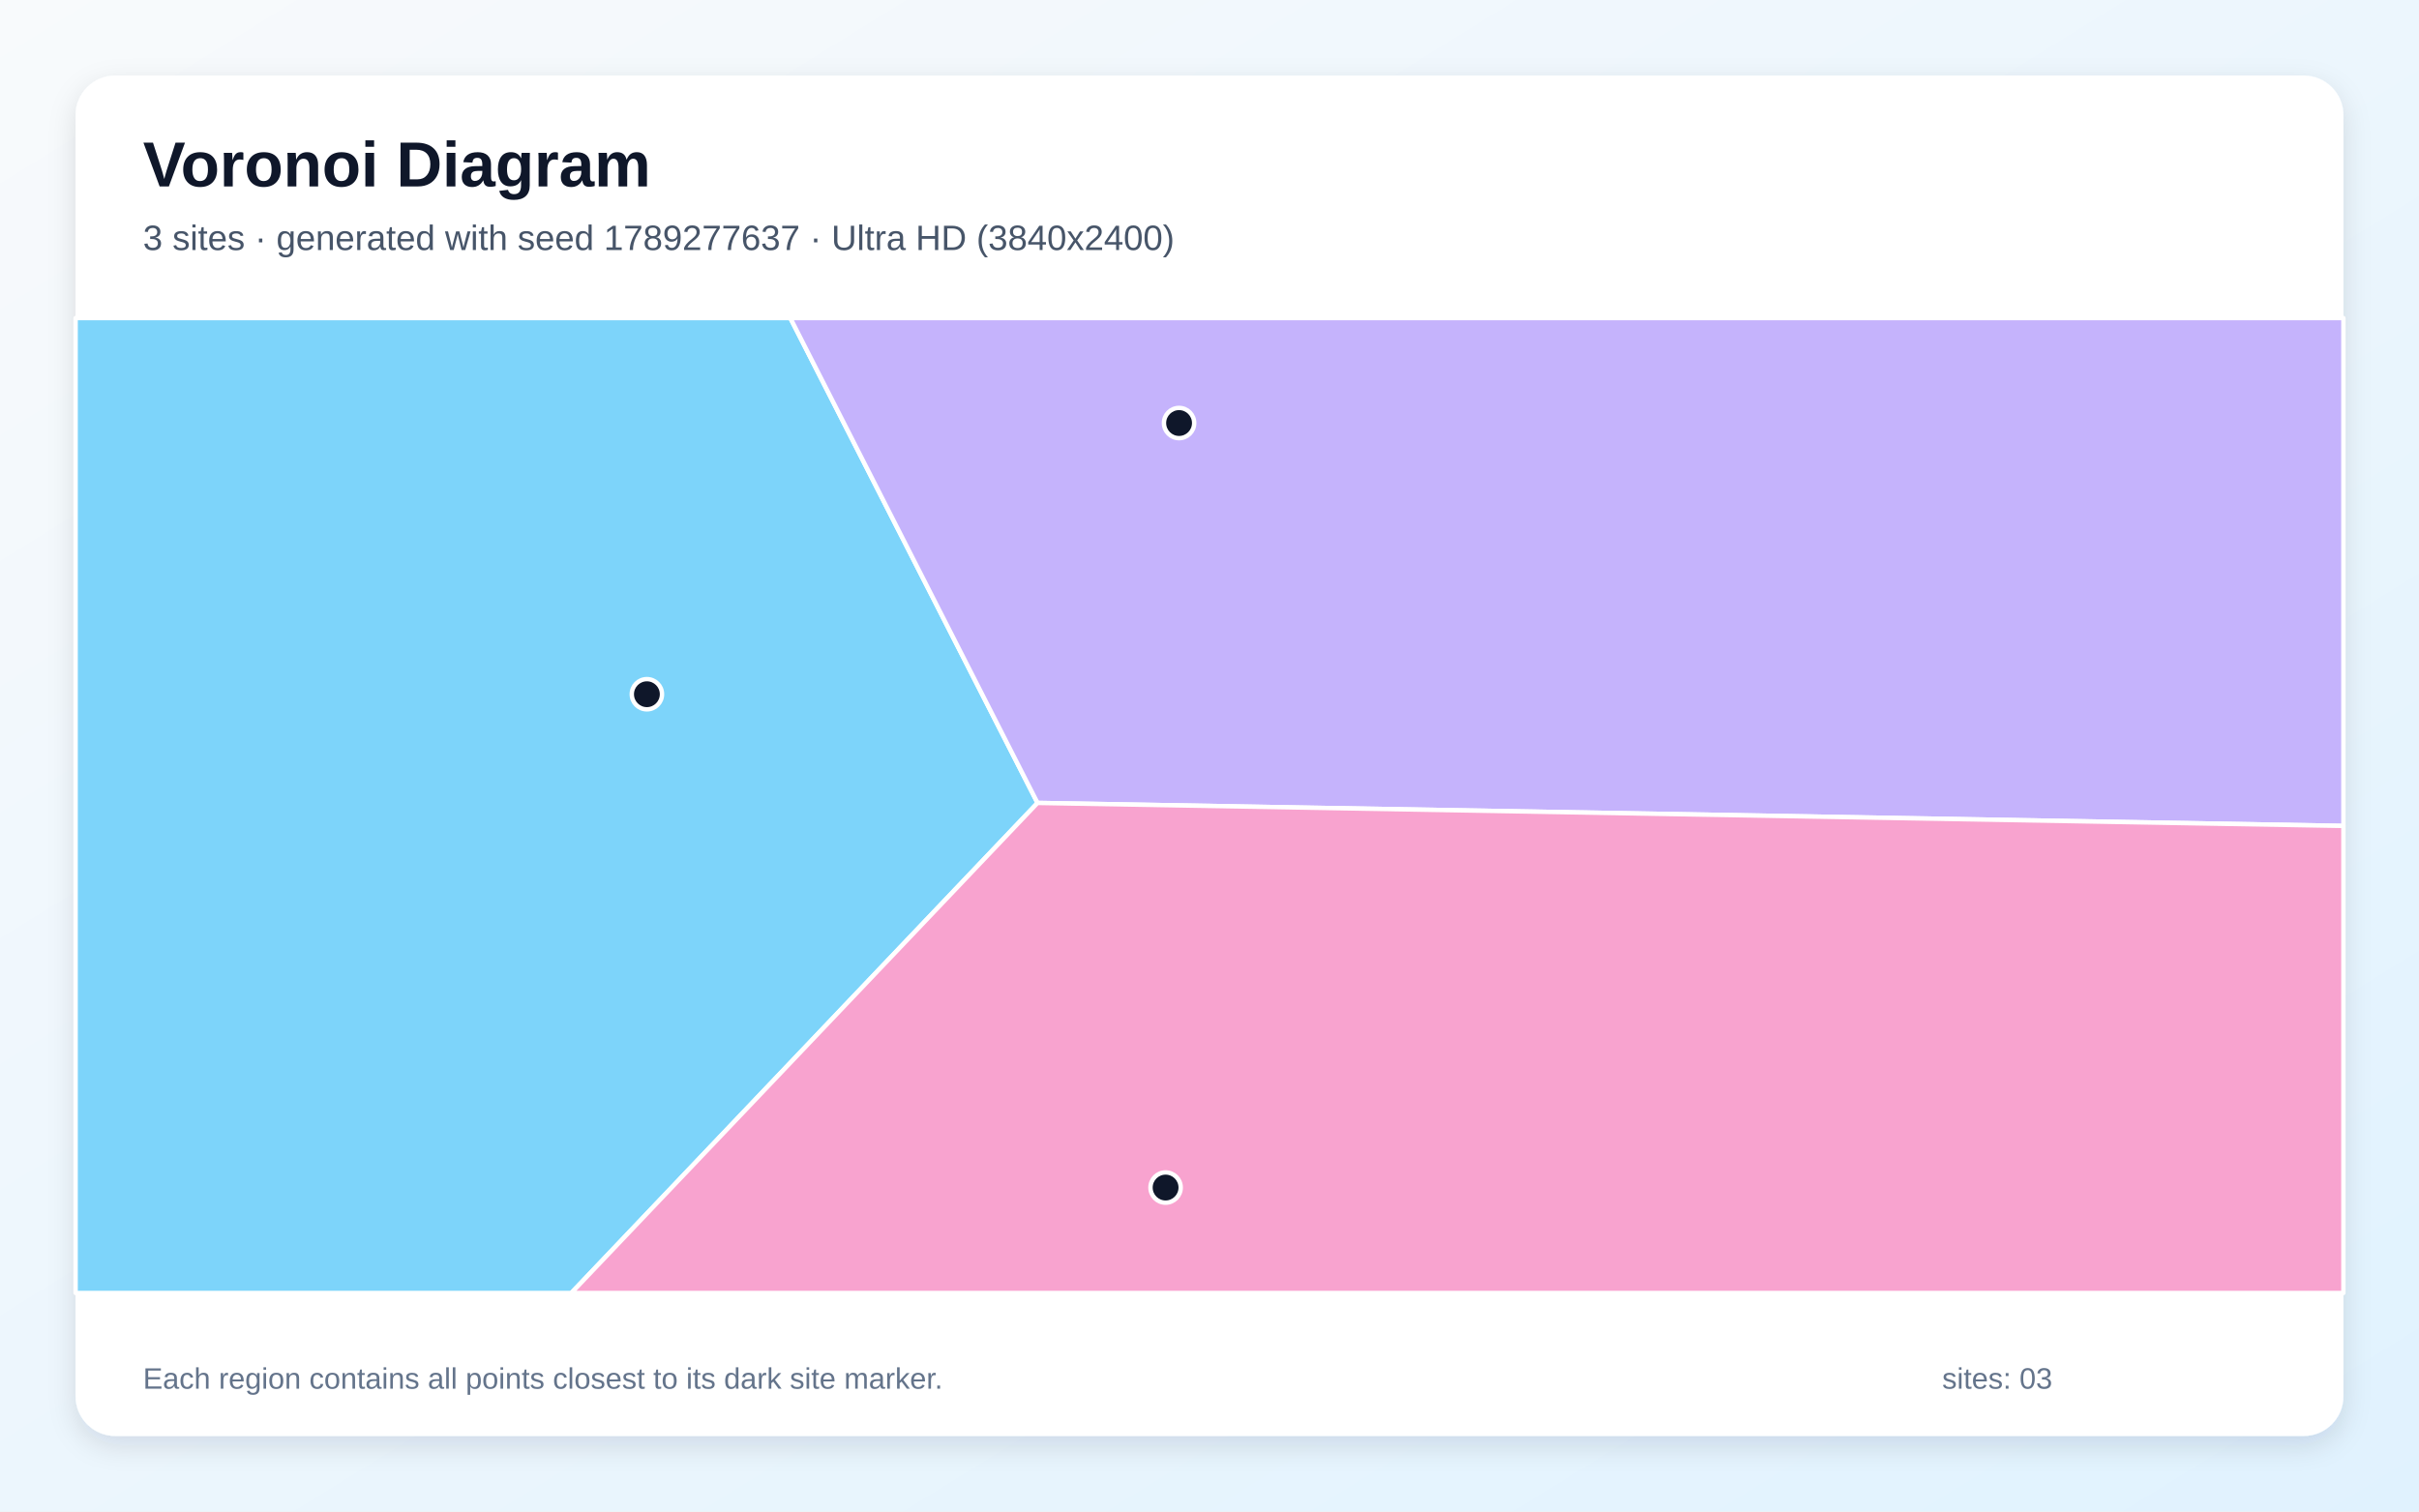
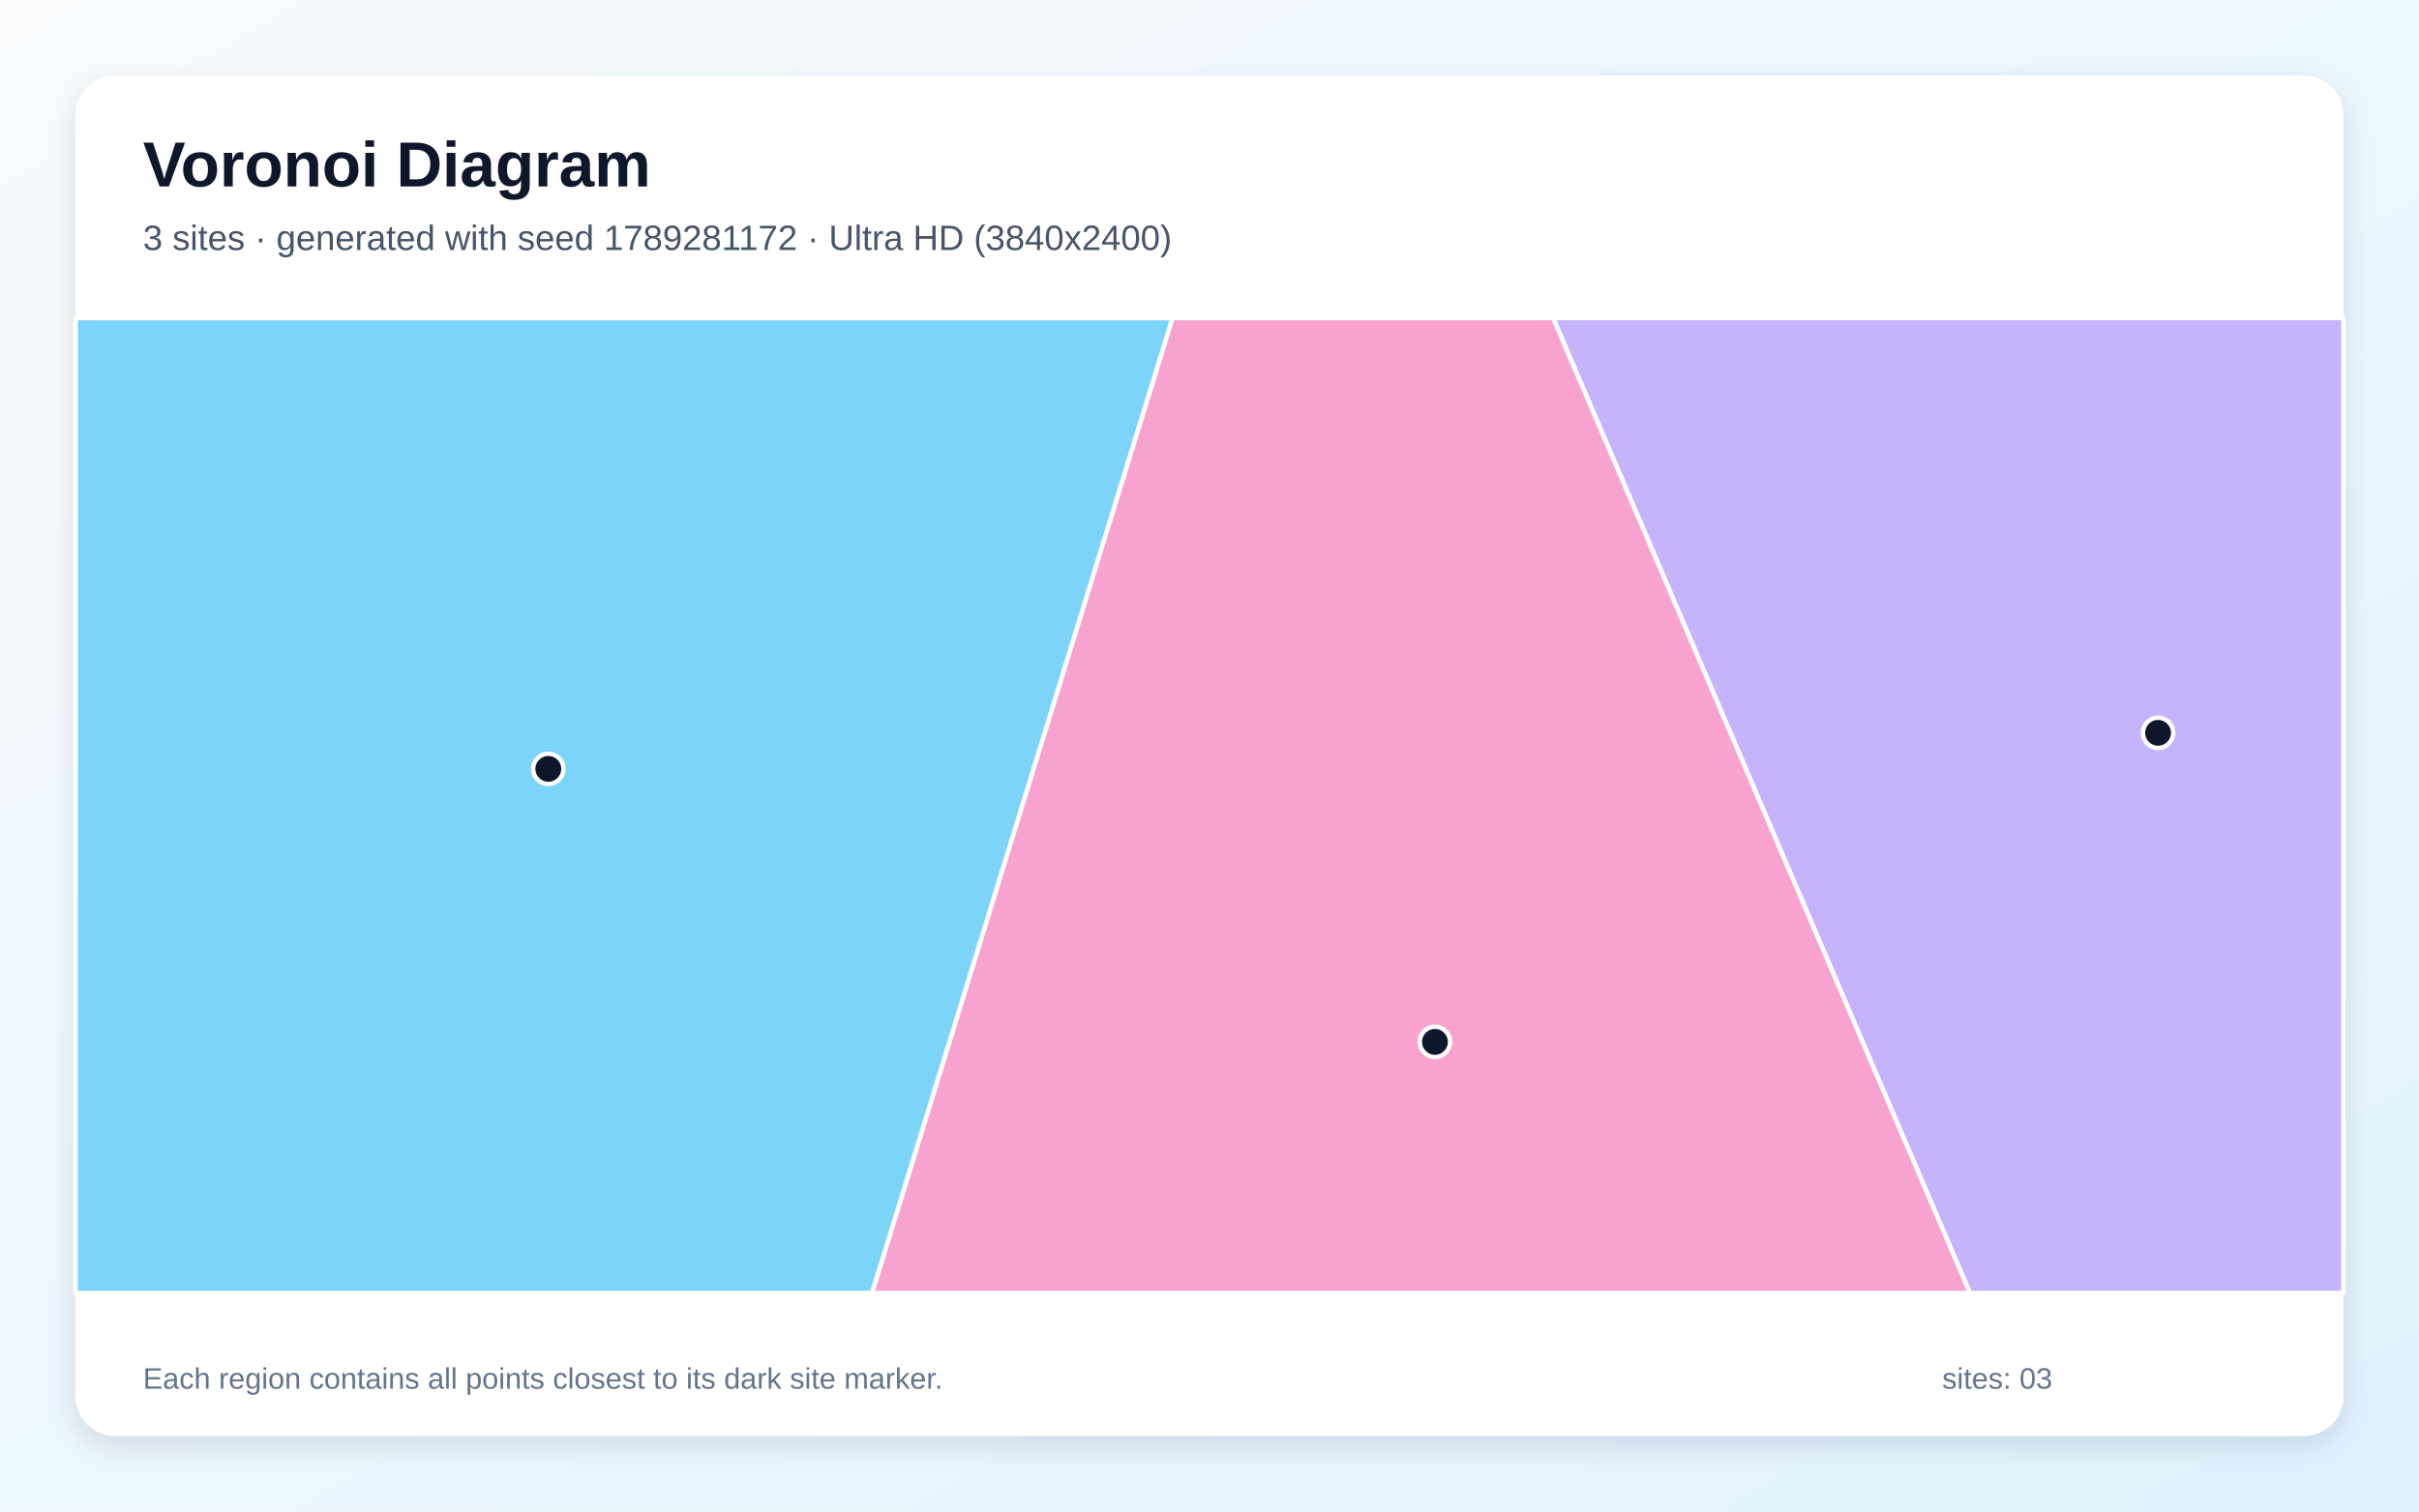
<svg xmlns="http://www.w3.org/2000/svg" width="3840" height="2400" viewBox="0 0 3840 2400" role="img" aria-labelledby="title description">
  <defs>
    <linearGradient id="background" x1="0" y1="0" x2="1" y2="1">
      <stop stop-color="#F8FAFC" />
      <stop offset="1" stop-color="#E0F2FE" />
    </linearGradient>
    <filter id="shadow" x="-5%" y="-5%" width="110%" height="110%">
      <feDropShadow dx="0" dy="15" stdDeviation="22" flood-color="#0F172A" flood-opacity=".12" />
    </filter>
  </defs>
  <rect width="3840" height="2400" fill="url(#background)" />
  <rect x="120" y="120" width="3600" height="2160" rx="63" fill="#FFFFFF" filter="url(#shadow)" />
  <g font-family="Arial, sans-serif">
    <text x="227" y="296" font-size="101" font-weight="700" fill="#0F172A">Voronoi Diagram</text>
-     <text x="227" y="397" font-size="56" fill="#475569">3 sites · generated with seed 1789277637 · Ultra HD (3840x2400)</text>
+     <text x="227" y="397" font-size="56" fill="#475569">3 sites · generated with seed 1789281172 · Ultra HD (3840x2400)</text>
  </g>
  <g stroke="#FFFFFF" stroke-width="7" stroke-linejoin="round">
-     <polygon points="120.0,505.0 1254.6,505.0 1647.0,1274.9 906.9,2053.0 120.0,2053.0" fill="#38BDF8" fill-opacity="0.65" />
-     <polygon points="1647.0,1274.9 1254.6,505.0 3720.0,505.0 3720.0,1311.4" fill="#A78BFA" fill-opacity="0.65" />
-     <polygon points="1647.0,1274.9 3720.0,1311.4 3720.0,2053.0 906.9,2053.0" fill="#F472B6" fill-opacity="0.65" />
+     <polygon points="120.0,505.0 1861.4,505.0 1384.5,2053.0 120.0,2053.0" fill="#38BDF8" fill-opacity="0.65" />
+     <polygon points="2465.4,505.0 3720.0,505.0 3720.0,2053.0 3127.1,2053.0" fill="#A78BFA" fill-opacity="0.65" />
+     <polygon points="1861.4,505.0 2465.4,505.0 3127.1,2053.0 1384.5,2053.0" fill="#F472B6" fill-opacity="0.65" />
  </g>
  <g>
-     <circle cx="1026.9" cy="1102.3" r="24" fill="#0F172A" stroke="#FFFFFF" stroke-width="7" />
-     <circle cx="1871.7" cy="671.7" r="24" fill="#0F172A" stroke="#FFFFFF" stroke-width="7" />
-     <circle cx="1850.3" cy="1885.6" r="24" fill="#0F172A" stroke="#FFFFFF" stroke-width="7" />
+     <circle cx="870.4" cy="1220.8" r="24" fill="#0F172A" stroke="#FFFFFF" stroke-width="7" />
+     <circle cx="3425.8" cy="1163.6" r="24" fill="#0F172A" stroke="#FFFFFF" stroke-width="7" />
+     <circle cx="2277.9" cy="1654.3" r="24" fill="#0F172A" stroke="#FFFFFF" stroke-width="7" />
  </g>
  <g font-family="Arial, sans-serif" font-size="47" fill="#64748B">
    <text x="227" y="2205">Each region contains all points closest to its dark site marker.</text>
    <text x="3083" y="2205">sites: 03</text>
  </g>
</svg>
